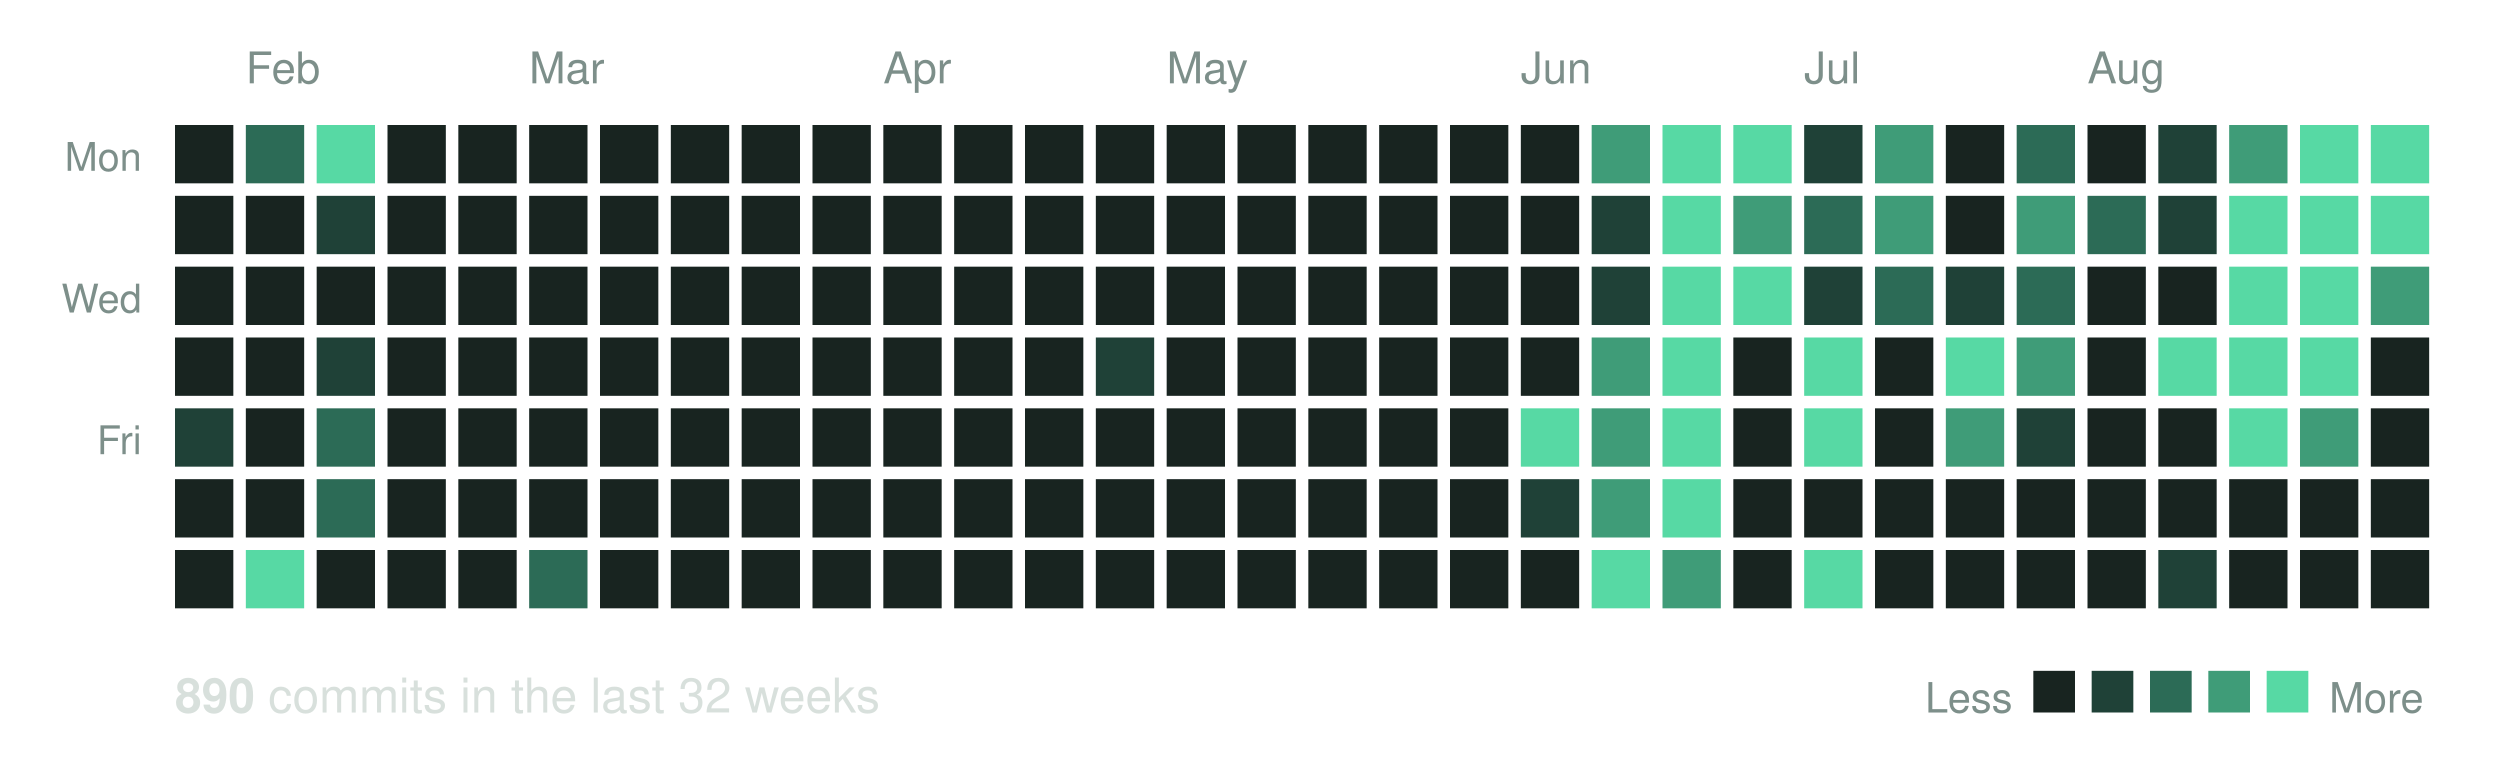
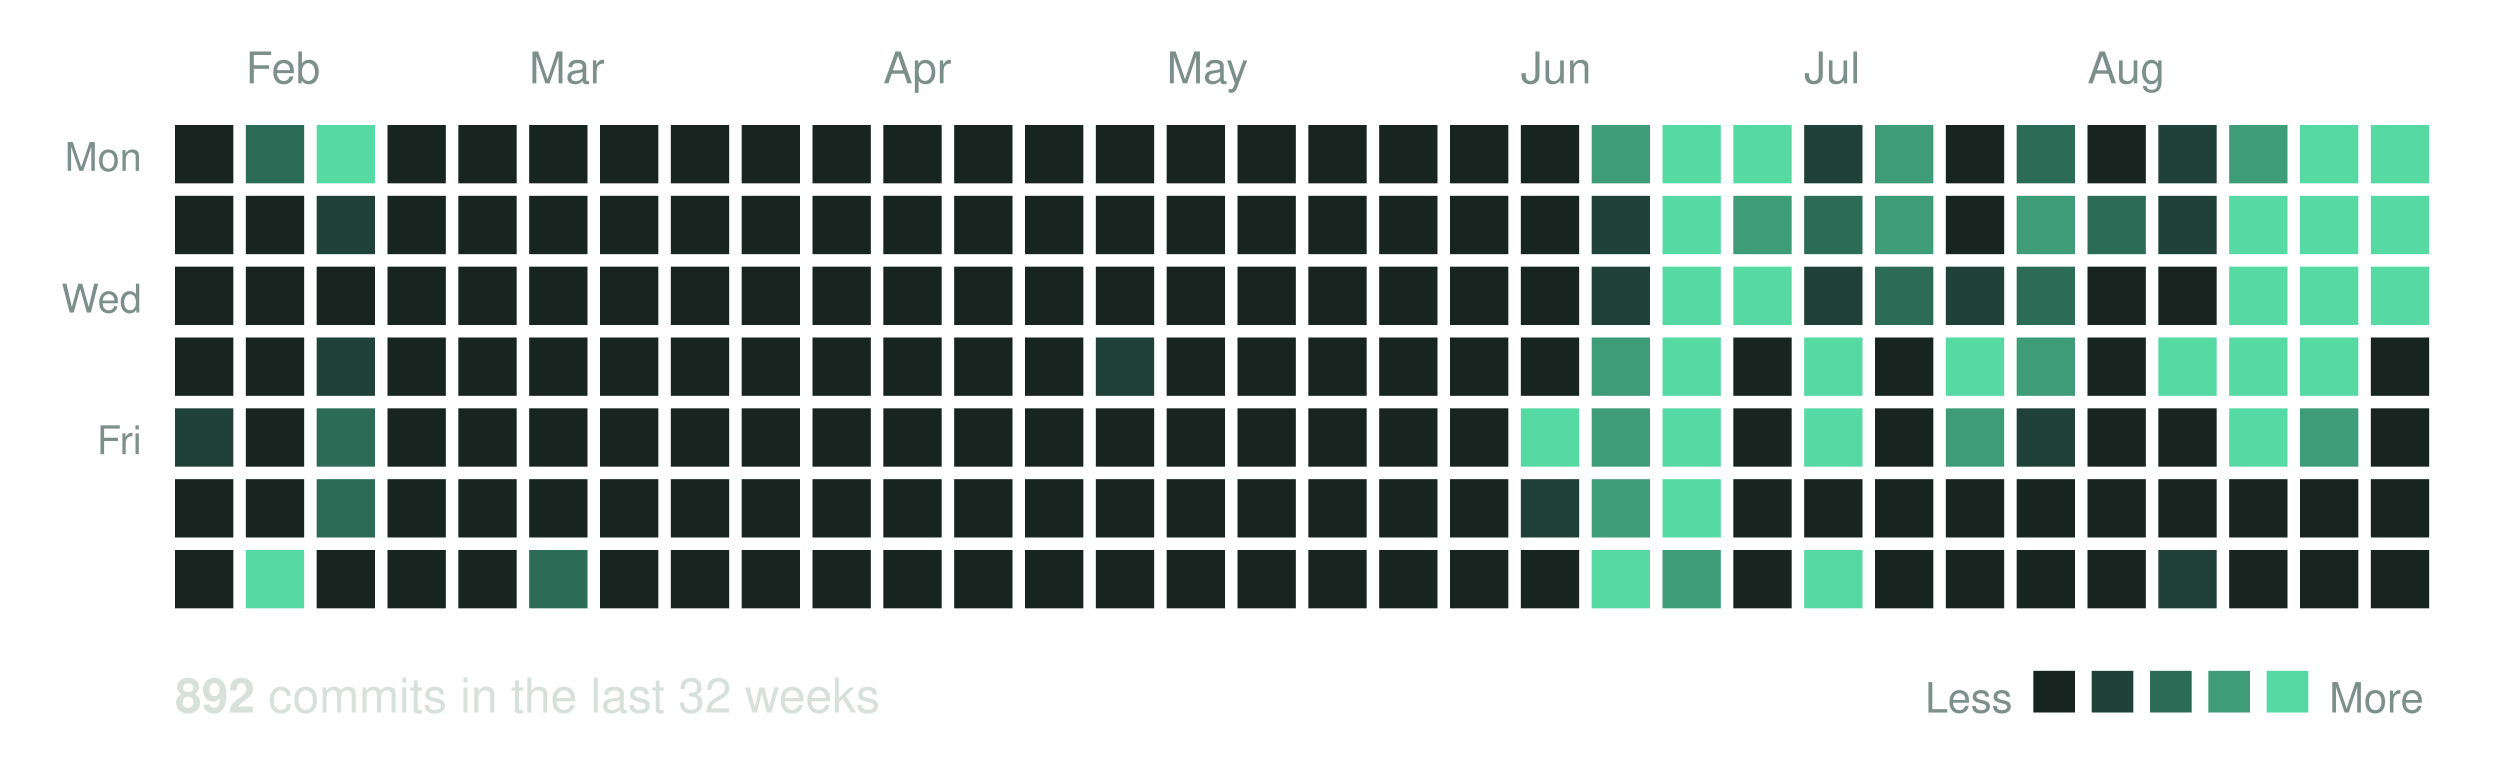
<svg xmlns="http://www.w3.org/2000/svg" width="600" height="185" viewBox="0 0 600 185" role="img" aria-label="Commit activity over the last 32 weeks">
  <text x="59" y="20" font-family="Helvetica, Arial, sans-serif" font-size="10.5" fill="#7d8f8a">Feb</text>
  <text x="127" y="20" font-family="Helvetica, Arial, sans-serif" font-size="10.5" fill="#7d8f8a">Mar</text>
  <text x="212" y="20" font-family="Helvetica, Arial, sans-serif" font-size="10.5" fill="#7d8f8a">Apr</text>
  <text x="280" y="20" font-family="Helvetica, Arial, sans-serif" font-size="10.5" fill="#7d8f8a">May</text>
  <text x="365" y="20" font-family="Helvetica, Arial, sans-serif" font-size="10.5" fill="#7d8f8a">Jun</text>
  <text x="433" y="20" font-family="Helvetica, Arial, sans-serif" font-size="10.5" fill="#7d8f8a">Jul</text>
  <text x="501" y="20" font-family="Helvetica, Arial, sans-serif" font-size="10.5" fill="#7d8f8a">Aug</text>
  <text x="34" y="41" text-anchor="end" font-family="Helvetica, Arial, sans-serif" font-size="9.5" fill="#7d8f8a">Mon</text>
  <text x="34" y="75" text-anchor="end" font-family="Helvetica, Arial, sans-serif" font-size="9.5" fill="#7d8f8a">Wed</text>
  <text x="34" y="109" text-anchor="end" font-family="Helvetica, Arial, sans-serif" font-size="9.5" fill="#7d8f8a">Fri</text>
  <rect x="42" y="30" width="14" height="14" fill="#182420" />
  <rect x="42" y="47" width="14" height="14" fill="#182420" />
  <rect x="42" y="64" width="14" height="14" fill="#182420" />
  <rect x="42" y="81" width="14" height="14" fill="#182420" />
  <rect x="42" y="98" width="14" height="14" fill="#1f4137" />
  <rect x="42" y="115" width="14" height="14" fill="#182420" />
  <rect x="42" y="132" width="14" height="14" fill="#182420" />
  <rect x="59" y="30" width="14" height="14" fill="#2c6b56" />
  <rect x="59" y="47" width="14" height="14" fill="#182420" />
  <rect x="59" y="64" width="14" height="14" fill="#182420" />
  <rect x="59" y="81" width="14" height="14" fill="#182420" />
  <rect x="59" y="98" width="14" height="14" fill="#182420" />
  <rect x="59" y="115" width="14" height="14" fill="#182420" />
  <rect x="59" y="132" width="14" height="14" fill="#57d9a4" />
  <rect x="76" y="30" width="14" height="14" fill="#57d9a4" />
  <rect x="76" y="47" width="14" height="14" fill="#1f4137" />
  <rect x="76" y="64" width="14" height="14" fill="#182420" />
  <rect x="76" y="81" width="14" height="14" fill="#1f4137" />
  <rect x="76" y="98" width="14" height="14" fill="#2c6b56" />
  <rect x="76" y="115" width="14" height="14" fill="#2c6b56" />
  <rect x="76" y="132" width="14" height="14" fill="#182420" />
  <rect x="93" y="30" width="14" height="14" fill="#182420" />
  <rect x="93" y="47" width="14" height="14" fill="#182420" />
  <rect x="93" y="64" width="14" height="14" fill="#182420" />
  <rect x="93" y="81" width="14" height="14" fill="#182420" />
  <rect x="93" y="98" width="14" height="14" fill="#182420" />
  <rect x="93" y="115" width="14" height="14" fill="#182420" />
  <rect x="93" y="132" width="14" height="14" fill="#182420" />
  <rect x="110" y="30" width="14" height="14" fill="#182420" />
  <rect x="110" y="47" width="14" height="14" fill="#182420" />
  <rect x="110" y="64" width="14" height="14" fill="#182420" />
  <rect x="110" y="81" width="14" height="14" fill="#182420" />
  <rect x="110" y="98" width="14" height="14" fill="#182420" />
  <rect x="110" y="115" width="14" height="14" fill="#182420" />
  <rect x="110" y="132" width="14" height="14" fill="#182420" />
  <rect x="127" y="30" width="14" height="14" fill="#182420" />
  <rect x="127" y="47" width="14" height="14" fill="#182420" />
  <rect x="127" y="64" width="14" height="14" fill="#182420" />
  <rect x="127" y="81" width="14" height="14" fill="#182420" />
  <rect x="127" y="98" width="14" height="14" fill="#182420" />
  <rect x="127" y="115" width="14" height="14" fill="#182420" />
  <rect x="127" y="132" width="14" height="14" fill="#2c6b56" />
  <rect x="144" y="30" width="14" height="14" fill="#182420" />
  <rect x="144" y="47" width="14" height="14" fill="#182420" />
  <rect x="144" y="64" width="14" height="14" fill="#182420" />
  <rect x="144" y="81" width="14" height="14" fill="#182420" />
  <rect x="144" y="98" width="14" height="14" fill="#182420" />
  <rect x="144" y="115" width="14" height="14" fill="#182420" />
  <rect x="144" y="132" width="14" height="14" fill="#182420" />
  <rect x="161" y="30" width="14" height="14" fill="#182420" />
  <rect x="161" y="47" width="14" height="14" fill="#182420" />
  <rect x="161" y="64" width="14" height="14" fill="#182420" />
  <rect x="161" y="81" width="14" height="14" fill="#182420" />
  <rect x="161" y="98" width="14" height="14" fill="#182420" />
  <rect x="161" y="115" width="14" height="14" fill="#182420" />
  <rect x="161" y="132" width="14" height="14" fill="#182420" />
  <rect x="178" y="30" width="14" height="14" fill="#182420" />
  <rect x="178" y="47" width="14" height="14" fill="#182420" />
  <rect x="178" y="64" width="14" height="14" fill="#182420" />
  <rect x="178" y="81" width="14" height="14" fill="#182420" />
  <rect x="178" y="98" width="14" height="14" fill="#182420" />
  <rect x="178" y="115" width="14" height="14" fill="#182420" />
  <rect x="178" y="132" width="14" height="14" fill="#182420" />
  <rect x="195" y="30" width="14" height="14" fill="#182420" />
  <rect x="195" y="47" width="14" height="14" fill="#182420" />
  <rect x="195" y="64" width="14" height="14" fill="#182420" />
  <rect x="195" y="81" width="14" height="14" fill="#182420" />
  <rect x="195" y="98" width="14" height="14" fill="#182420" />
  <rect x="195" y="115" width="14" height="14" fill="#182420" />
  <rect x="195" y="132" width="14" height="14" fill="#182420" />
  <rect x="212" y="30" width="14" height="14" fill="#182420" />
  <rect x="212" y="47" width="14" height="14" fill="#182420" />
  <rect x="212" y="64" width="14" height="14" fill="#182420" />
  <rect x="212" y="81" width="14" height="14" fill="#182420" />
  <rect x="212" y="98" width="14" height="14" fill="#182420" />
  <rect x="212" y="115" width="14" height="14" fill="#182420" />
  <rect x="212" y="132" width="14" height="14" fill="#182420" />
  <rect x="229" y="30" width="14" height="14" fill="#182420" />
  <rect x="229" y="47" width="14" height="14" fill="#182420" />
  <rect x="229" y="64" width="14" height="14" fill="#182420" />
  <rect x="229" y="81" width="14" height="14" fill="#182420" />
  <rect x="229" y="98" width="14" height="14" fill="#182420" />
  <rect x="229" y="115" width="14" height="14" fill="#182420" />
  <rect x="229" y="132" width="14" height="14" fill="#182420" />
  <rect x="246" y="30" width="14" height="14" fill="#182420" />
  <rect x="246" y="47" width="14" height="14" fill="#182420" />
  <rect x="246" y="64" width="14" height="14" fill="#182420" />
  <rect x="246" y="81" width="14" height="14" fill="#182420" />
  <rect x="246" y="98" width="14" height="14" fill="#182420" />
  <rect x="246" y="115" width="14" height="14" fill="#182420" />
  <rect x="246" y="132" width="14" height="14" fill="#182420" />
  <rect x="263" y="30" width="14" height="14" fill="#182420" />
  <rect x="263" y="47" width="14" height="14" fill="#182420" />
  <rect x="263" y="64" width="14" height="14" fill="#182420" />
  <rect x="263" y="81" width="14" height="14" fill="#1f4137" />
  <rect x="263" y="98" width="14" height="14" fill="#182420" />
  <rect x="263" y="115" width="14" height="14" fill="#182420" />
  <rect x="263" y="132" width="14" height="14" fill="#182420" />
  <rect x="280" y="30" width="14" height="14" fill="#182420" />
  <rect x="280" y="47" width="14" height="14" fill="#182420" />
  <rect x="280" y="64" width="14" height="14" fill="#182420" />
  <rect x="280" y="81" width="14" height="14" fill="#182420" />
  <rect x="280" y="98" width="14" height="14" fill="#182420" />
  <rect x="280" y="115" width="14" height="14" fill="#182420" />
  <rect x="280" y="132" width="14" height="14" fill="#182420" />
  <rect x="297" y="30" width="14" height="14" fill="#182420" />
  <rect x="297" y="47" width="14" height="14" fill="#182420" />
  <rect x="297" y="64" width="14" height="14" fill="#182420" />
  <rect x="297" y="81" width="14" height="14" fill="#182420" />
  <rect x="297" y="98" width="14" height="14" fill="#182420" />
  <rect x="297" y="115" width="14" height="14" fill="#182420" />
  <rect x="297" y="132" width="14" height="14" fill="#182420" />
  <rect x="314" y="30" width="14" height="14" fill="#182420" />
  <rect x="314" y="47" width="14" height="14" fill="#182420" />
  <rect x="314" y="64" width="14" height="14" fill="#182420" />
  <rect x="314" y="81" width="14" height="14" fill="#182420" />
  <rect x="314" y="98" width="14" height="14" fill="#182420" />
  <rect x="314" y="115" width="14" height="14" fill="#182420" />
  <rect x="314" y="132" width="14" height="14" fill="#182420" />
  <rect x="331" y="30" width="14" height="14" fill="#182420" />
  <rect x="331" y="47" width="14" height="14" fill="#182420" />
  <rect x="331" y="64" width="14" height="14" fill="#182420" />
  <rect x="331" y="81" width="14" height="14" fill="#182420" />
  <rect x="331" y="98" width="14" height="14" fill="#182420" />
  <rect x="331" y="115" width="14" height="14" fill="#182420" />
  <rect x="331" y="132" width="14" height="14" fill="#182420" />
  <rect x="348" y="30" width="14" height="14" fill="#182420" />
  <rect x="348" y="47" width="14" height="14" fill="#182420" />
  <rect x="348" y="64" width="14" height="14" fill="#182420" />
  <rect x="348" y="81" width="14" height="14" fill="#182420" />
  <rect x="348" y="98" width="14" height="14" fill="#182420" />
  <rect x="348" y="115" width="14" height="14" fill="#182420" />
  <rect x="348" y="132" width="14" height="14" fill="#182420" />
  <rect x="365" y="30" width="14" height="14" fill="#182420" />
  <rect x="365" y="47" width="14" height="14" fill="#182420" />
  <rect x="365" y="64" width="14" height="14" fill="#182420" />
  <rect x="365" y="81" width="14" height="14" fill="#182420" />
  <rect x="365" y="98" width="14" height="14" fill="#57d9a4" />
  <rect x="365" y="115" width="14" height="14" fill="#1f4137" />
  <rect x="365" y="132" width="14" height="14" fill="#182420" />
  <rect x="382" y="30" width="14" height="14" fill="#3f9c78" />
  <rect x="382" y="47" width="14" height="14" fill="#1f4137" />
  <rect x="382" y="64" width="14" height="14" fill="#1f4137" />
  <rect x="382" y="81" width="14" height="14" fill="#3f9c78" />
  <rect x="382" y="98" width="14" height="14" fill="#3f9c78" />
  <rect x="382" y="115" width="14" height="14" fill="#3f9c78" />
  <rect x="382" y="132" width="14" height="14" fill="#57d9a4" />
  <rect x="399" y="30" width="14" height="14" fill="#57d9a4" />
  <rect x="399" y="47" width="14" height="14" fill="#57d9a4" />
  <rect x="399" y="64" width="14" height="14" fill="#57d9a4" />
  <rect x="399" y="81" width="14" height="14" fill="#57d9a4" />
  <rect x="399" y="98" width="14" height="14" fill="#57d9a4" />
  <rect x="399" y="115" width="14" height="14" fill="#57d9a4" />
  <rect x="399" y="132" width="14" height="14" fill="#3f9c78" />
  <rect x="416" y="30" width="14" height="14" fill="#57d9a4" />
  <rect x="416" y="47" width="14" height="14" fill="#3f9c78" />
  <rect x="416" y="64" width="14" height="14" fill="#57d9a4" />
  <rect x="416" y="81" width="14" height="14" fill="#182420" />
  <rect x="416" y="98" width="14" height="14" fill="#182420" />
  <rect x="416" y="115" width="14" height="14" fill="#182420" />
  <rect x="416" y="132" width="14" height="14" fill="#182420" />
  <rect x="433" y="30" width="14" height="14" fill="#1f4137" />
  <rect x="433" y="47" width="14" height="14" fill="#2c6b56" />
  <rect x="433" y="64" width="14" height="14" fill="#1f4137" />
  <rect x="433" y="81" width="14" height="14" fill="#57d9a4" />
  <rect x="433" y="98" width="14" height="14" fill="#57d9a4" />
  <rect x="433" y="115" width="14" height="14" fill="#182420" />
  <rect x="433" y="132" width="14" height="14" fill="#57d9a4" />
  <rect x="450" y="30" width="14" height="14" fill="#3f9c78" />
  <rect x="450" y="47" width="14" height="14" fill="#3f9c78" />
  <rect x="450" y="64" width="14" height="14" fill="#2c6b56" />
  <rect x="450" y="81" width="14" height="14" fill="#182420" />
  <rect x="450" y="98" width="14" height="14" fill="#182420" />
  <rect x="450" y="115" width="14" height="14" fill="#182420" />
  <rect x="450" y="132" width="14" height="14" fill="#182420" />
  <rect x="467" y="30" width="14" height="14" fill="#182420" />
  <rect x="467" y="47" width="14" height="14" fill="#182420" />
  <rect x="467" y="64" width="14" height="14" fill="#1f4137" />
  <rect x="467" y="81" width="14" height="14" fill="#57d9a4" />
  <rect x="467" y="98" width="14" height="14" fill="#3f9c78" />
  <rect x="467" y="115" width="14" height="14" fill="#182420" />
  <rect x="467" y="132" width="14" height="14" fill="#182420" />
  <rect x="484" y="30" width="14" height="14" fill="#2c6b56" />
  <rect x="484" y="47" width="14" height="14" fill="#3f9c78" />
  <rect x="484" y="64" width="14" height="14" fill="#2c6b56" />
  <rect x="484" y="81" width="14" height="14" fill="#3f9c78" />
  <rect x="484" y="98" width="14" height="14" fill="#1f4137" />
  <rect x="484" y="115" width="14" height="14" fill="#182420" />
  <rect x="484" y="132" width="14" height="14" fill="#182420" />
  <rect x="501" y="30" width="14" height="14" fill="#182420" />
  <rect x="501" y="47" width="14" height="14" fill="#2c6b56" />
  <rect x="501" y="64" width="14" height="14" fill="#182420" />
  <rect x="501" y="81" width="14" height="14" fill="#182420" />
  <rect x="501" y="98" width="14" height="14" fill="#182420" />
  <rect x="501" y="115" width="14" height="14" fill="#182420" />
  <rect x="501" y="132" width="14" height="14" fill="#182420" />
  <rect x="518" y="30" width="14" height="14" fill="#1f4137" />
  <rect x="518" y="47" width="14" height="14" fill="#1f4137" />
  <rect x="518" y="64" width="14" height="14" fill="#182420" />
  <rect x="518" y="81" width="14" height="14" fill="#57d9a4" />
  <rect x="518" y="98" width="14" height="14" fill="#182420" />
  <rect x="518" y="115" width="14" height="14" fill="#182420" />
  <rect x="518" y="132" width="14" height="14" fill="#1f4137" />
  <rect x="535" y="30" width="14" height="14" fill="#3f9c78" />
  <rect x="535" y="47" width="14" height="14" fill="#57d9a4" />
  <rect x="535" y="64" width="14" height="14" fill="#57d9a4" />
  <rect x="535" y="81" width="14" height="14" fill="#57d9a4" />
  <rect x="535" y="98" width="14" height="14" fill="#57d9a4" />
  <rect x="535" y="115" width="14" height="14" fill="#182420" />
  <rect x="535" y="132" width="14" height="14" fill="#182420" />
  <rect x="552" y="30" width="14" height="14" fill="#57d9a4" />
  <rect x="552" y="47" width="14" height="14" fill="#57d9a4" />
  <rect x="552" y="64" width="14" height="14" fill="#57d9a4" />
  <rect x="552" y="81" width="14" height="14" fill="#57d9a4" />
  <rect x="552" y="98" width="14" height="14" fill="#3f9c78" />
  <rect x="552" y="115" width="14" height="14" fill="#182420" />
  <rect x="552" y="132" width="14" height="14" fill="#182420" />
  <rect x="569" y="30" width="14" height="14" fill="#57d9a4" />
  <rect x="569" y="47" width="14" height="14" fill="#57d9a4" />
-   <rect x="569" y="64" width="14" height="14" fill="#3f9c78" />
+   <rect x="569" y="64" width="14" height="14" fill="#57d9a4" />
  <rect x="569" y="81" width="14" height="14" fill="#182420" />
  <rect x="569" y="98" width="14" height="14" fill="#182420" />
  <rect x="569" y="115" width="14" height="14" fill="#182420" />
  <rect x="569" y="132" width="14" height="14" fill="#182420" />
  <text x="42" y="171" font-family="Helvetica, Arial, sans-serif" font-size="11.5" fill="#d8e0dc">
-     <tspan font-weight="bold">890</tspan> commits in the last 32 weeks</text>
+     <tspan font-weight="bold">892</tspan> commits in the last 32 weeks</text>
  <text x="483" y="171" text-anchor="end" font-family="Helvetica, Arial, sans-serif" font-size="10" fill="#7d8f8a">Less</text>
  <rect x="488" y="161" width="10" height="10" fill="#182420" />
  <rect x="502" y="161" width="10" height="10" fill="#1f4137" />
  <rect x="516" y="161" width="10" height="10" fill="#2c6b56" />
  <rect x="530" y="161" width="10" height="10" fill="#3f9c78" />
  <rect x="544" y="161" width="10" height="10" fill="#57d9a4" />
  <text x="559" y="171" font-family="Helvetica, Arial, sans-serif" font-size="10" fill="#7d8f8a">More</text>
</svg>
